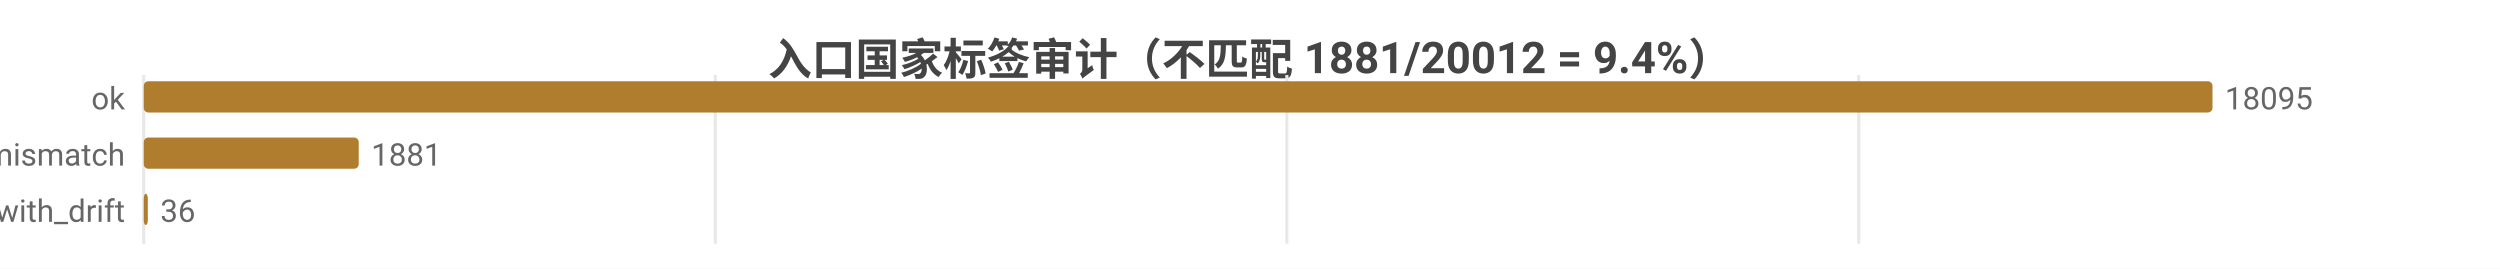
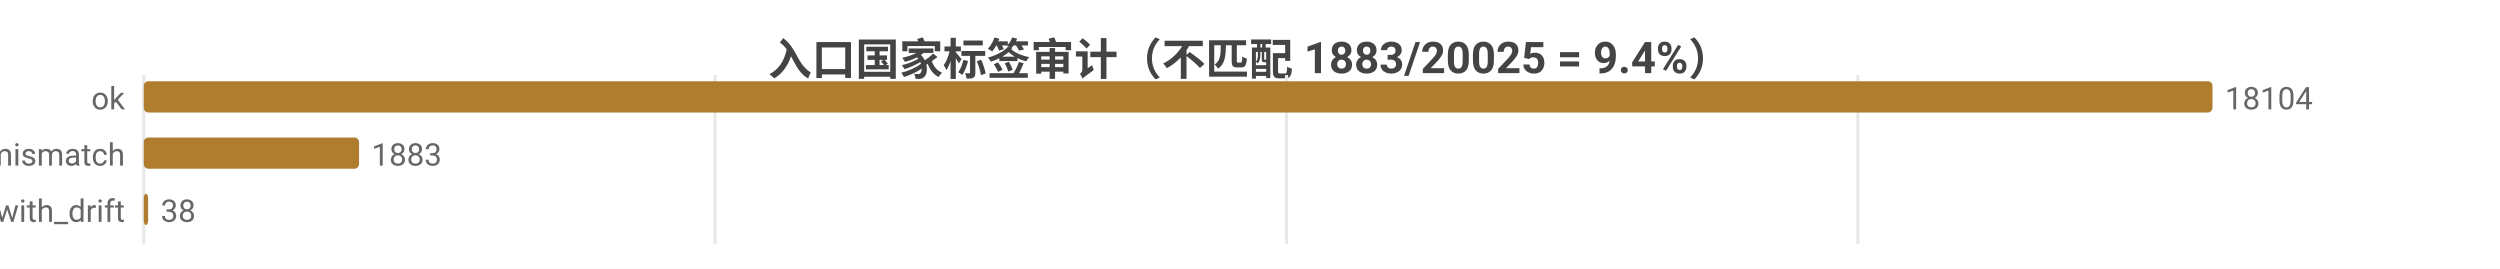
<svg xmlns="http://www.w3.org/2000/svg" width="800" height="86" viewBox="0 0 800 86">
  <rect width="800" height="86" fill="#ffffff" />
  <style>text{font-family:system-ui,-apple-system,'Segoe UI',Roboto,'PingFang SC','Microsoft YaHei','Noto Sans CJK SC',sans-serif}.g{stroke:#e8e8e8;stroke-width:1}.a{stroke:#999;stroke-width:1}.t{font-size:10px;fill:#666}.m{font-size:10px;text-anchor:middle;fill:#666}.e{font-size:10px;text-anchor:end;fill:#666}.l{font-size:11px;fill:#333}.tt{font-size:14px;font-weight:600;text-anchor:middle;fill:#444}.em{font-size:13px;text-anchor:middle;fill:#999}</style>
-   <text class="tt" x="400.0" y="24">入口国家标签审计（不匹配 1881/20012 = 9.4%）</text>
+   <text class="tt" x="400.0" y="24">入口国家标签审计（不匹配 1883/20025 = 9.4%）</text>
  <line class="g" x1="46" y1="24" x2="46" y2="78" />
-   <line class="g" x1="228.9" y1="24" x2="228.9" y2="78" />
-   <line class="g" x1="411.8" y1="24" x2="411.8" y2="78" />
-   <line class="g" x1="594.8" y1="24" x2="594.8" y2="78" />
+   <line class="g" x1="228.8" y1="24" x2="228.8" y2="78" />
+   <line class="g" x1="411.7" y1="24" x2="411.7" y2="78" />
+   <line class="g" x1="594.5" y1="24" x2="594.5" y2="78" />
  <text class="e" x="40" y="35">ok</text>
  <rect x="46" y="26" width="662" height="10" fill="#b07d2e" rx="1.5" />
-   <text class="t" x="712" y="35">18095</text>
+   <text class="t" x="712" y="35">18104</text>
  <text class="e" x="40" y="53">tag_mismatch</text>
-   <rect x="46" y="44" width="68.8" height="10" fill="#b07d2e" rx="1.5" />
-   <text class="t" x="118.8" y="53">1881</text>
+   <rect x="46" y="44" width="68.9" height="10" fill="#b07d2e" rx="1.5" />
+   <text class="t" x="118.9" y="53">1883</text>
  <text class="e" x="40" y="71">ok_with_drift</text>
-   <rect x="46" y="62" width="1.3" height="10" fill="#b07d2e" rx="1.5" />
-   <text class="t" x="51.3" y="71">36</text>
+   <rect x="46" y="62" width="1.4" height="10" fill="#b07d2e" rx="1.5" />
+   <text class="t" x="51.4" y="71">38</text>
</svg>
